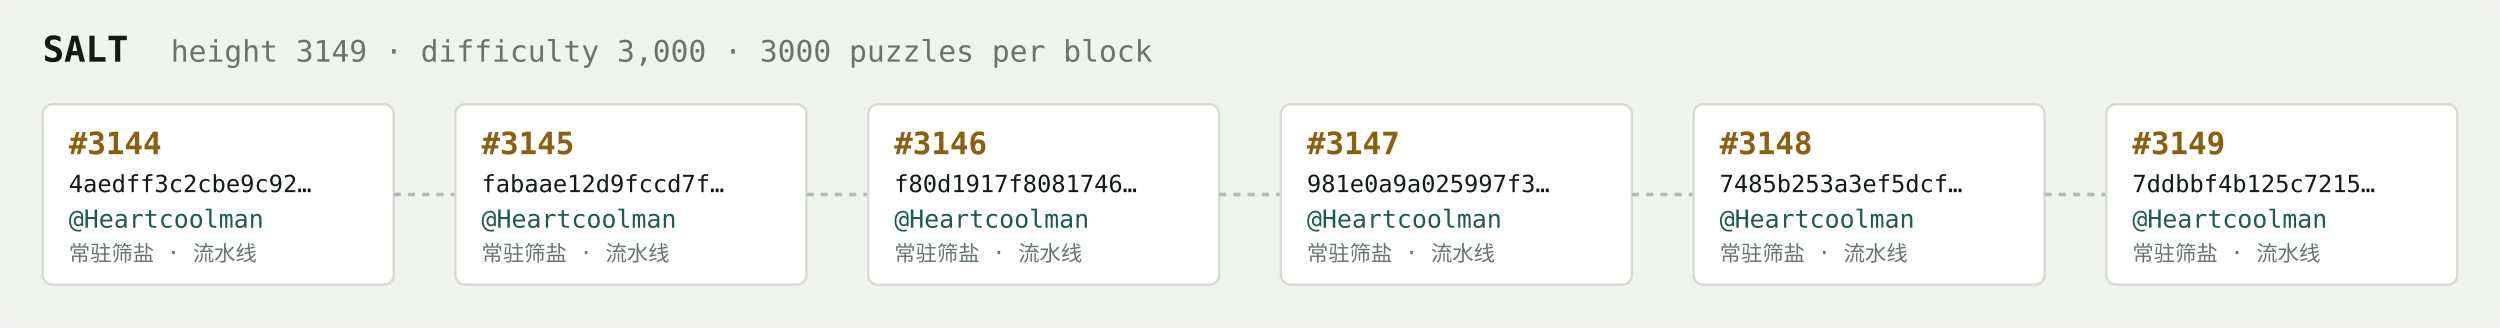
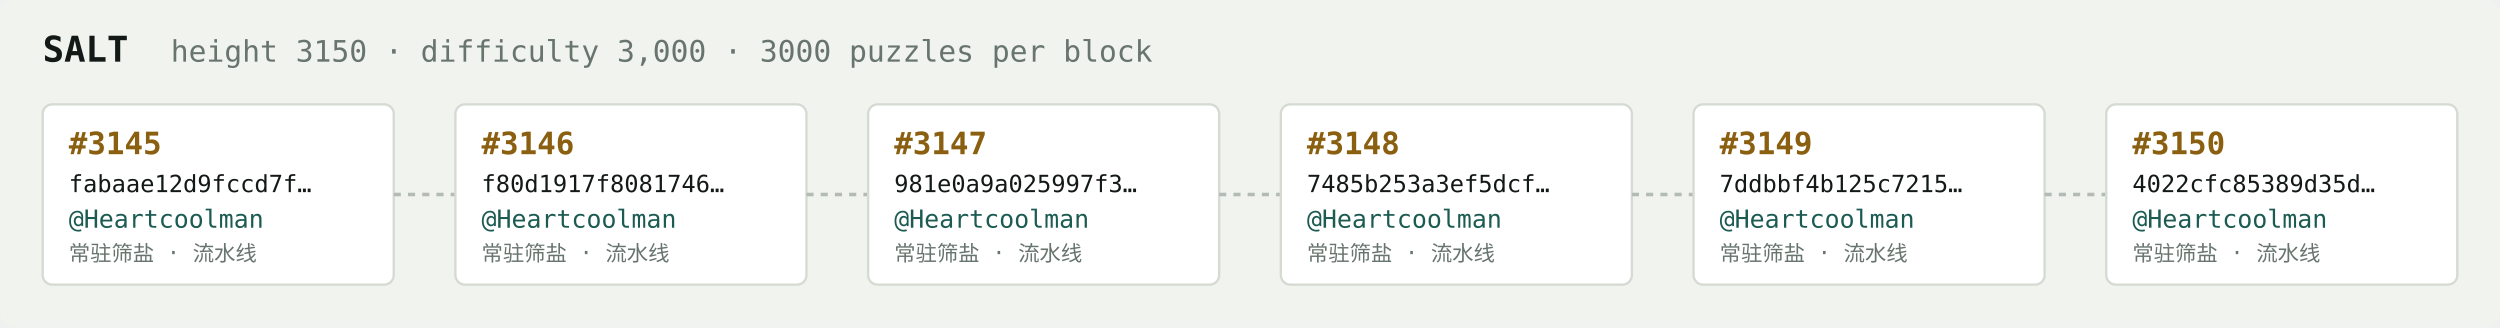
<svg xmlns="http://www.w3.org/2000/svg" width="1054" height="138" viewBox="0 0 1054 138" font-family="ui-monospace,SFMono-Regular,Menlo,monospace">
  <rect fill="#f1f3ef" width="1054" height="138" rx="6" />
  <text x="18" y="26" fill="#121916" font-size="15" font-weight="700">SALT</text>
-   <text x="72" y="26" fill="#68746e" font-size="12.5">height 3149 · difficulty 3,000 · 3000 puzzles per block</text>
+   <text x="72" y="26" fill="#68746e" font-size="12.5">height 3150 · difficulty 3,000 · 3000 puzzles per block</text>
  <rect x="18" y="44" width="148" height="76" rx="4" fill="#ffffff" stroke="#d5dbd2" stroke-width="1" />
-   <text x="29" y="65" fill="#8a5f10" font-size="13" font-weight="700">#3144</text>
-   <text x="29" y="81" fill="#121916" font-size="10">4aedff3c2cbe9c92…</text>
+   <text x="29" y="65" fill="#8a5f10" font-size="13" font-weight="700">#3145</text>
+   <text x="29" y="81" fill="#121916" font-size="10">fabaae12d9fccd7f…</text>
  <text x="29" y="96" fill="#1c5b52" font-size="10.5">@Heartcoolman</text>
  <text x="29" y="110" fill="#68746e" font-size="9">常驻筛盐 · 流水线</text>
  <line x1="166" y1="82.0" x2="192" y2="82.0" stroke="#b3bcb4" stroke-width="1.5" stroke-dasharray="3 3" />
  <rect x="192" y="44" width="148" height="76" rx="4" fill="#ffffff" stroke="#d5dbd2" stroke-width="1" />
-   <text x="203" y="65" fill="#8a5f10" font-size="13" font-weight="700">#3145</text>
-   <text x="203" y="81" fill="#121916" font-size="10">fabaae12d9fccd7f…</text>
+   <text x="203" y="65" fill="#8a5f10" font-size="13" font-weight="700">#3146</text>
+   <text x="203" y="81" fill="#121916" font-size="10">f80d1917f8081746…</text>
  <text x="203" y="96" fill="#1c5b52" font-size="10.5">@Heartcoolman</text>
  <text x="203" y="110" fill="#68746e" font-size="9">常驻筛盐 · 流水线</text>
  <line x1="340" y1="82.0" x2="366" y2="82.0" stroke="#b3bcb4" stroke-width="1.5" stroke-dasharray="3 3" />
  <rect x="366" y="44" width="148" height="76" rx="4" fill="#ffffff" stroke="#d5dbd2" stroke-width="1" />
-   <text x="377" y="65" fill="#8a5f10" font-size="13" font-weight="700">#3146</text>
-   <text x="377" y="81" fill="#121916" font-size="10">f80d1917f8081746…</text>
+   <text x="377" y="65" fill="#8a5f10" font-size="13" font-weight="700">#3147</text>
+   <text x="377" y="81" fill="#121916" font-size="10">981e0a9a025997f3…</text>
  <text x="377" y="96" fill="#1c5b52" font-size="10.5">@Heartcoolman</text>
  <text x="377" y="110" fill="#68746e" font-size="9">常驻筛盐 · 流水线</text>
  <line x1="514" y1="82.0" x2="540" y2="82.0" stroke="#b3bcb4" stroke-width="1.5" stroke-dasharray="3 3" />
  <rect x="540" y="44" width="148" height="76" rx="4" fill="#ffffff" stroke="#d5dbd2" stroke-width="1" />
-   <text x="551" y="65" fill="#8a5f10" font-size="13" font-weight="700">#3147</text>
-   <text x="551" y="81" fill="#121916" font-size="10">981e0a9a025997f3…</text>
+   <text x="551" y="65" fill="#8a5f10" font-size="13" font-weight="700">#3148</text>
+   <text x="551" y="81" fill="#121916" font-size="10">7485b253a3ef5dcf…</text>
  <text x="551" y="96" fill="#1c5b52" font-size="10.5">@Heartcoolman</text>
  <text x="551" y="110" fill="#68746e" font-size="9">常驻筛盐 · 流水线</text>
  <line x1="688" y1="82.0" x2="714" y2="82.0" stroke="#b3bcb4" stroke-width="1.5" stroke-dasharray="3 3" />
  <rect x="714" y="44" width="148" height="76" rx="4" fill="#ffffff" stroke="#d5dbd2" stroke-width="1" />
-   <text x="725" y="65" fill="#8a5f10" font-size="13" font-weight="700">#3148</text>
-   <text x="725" y="81" fill="#121916" font-size="10">7485b253a3ef5dcf…</text>
+   <text x="725" y="65" fill="#8a5f10" font-size="13" font-weight="700">#3149</text>
+   <text x="725" y="81" fill="#121916" font-size="10">7ddbbf4b125c7215…</text>
  <text x="725" y="96" fill="#1c5b52" font-size="10.5">@Heartcoolman</text>
  <text x="725" y="110" fill="#68746e" font-size="9">常驻筛盐 · 流水线</text>
  <line x1="862" y1="82.0" x2="888" y2="82.0" stroke="#b3bcb4" stroke-width="1.5" stroke-dasharray="3 3" />
  <rect x="888" y="44" width="148" height="76" rx="4" fill="#ffffff" stroke="#d5dbd2" stroke-width="1" />
-   <text x="899" y="65" fill="#8a5f10" font-size="13" font-weight="700">#3149</text>
-   <text x="899" y="81" fill="#121916" font-size="10">7ddbbf4b125c7215…</text>
+   <text x="899" y="65" fill="#8a5f10" font-size="13" font-weight="700">#3150</text>
+   <text x="899" y="81" fill="#121916" font-size="10">4022cfc85389d35d…</text>
  <text x="899" y="96" fill="#1c5b52" font-size="10.5">@Heartcoolman</text>
  <text x="899" y="110" fill="#68746e" font-size="9">常驻筛盐 · 流水线</text>
</svg>
